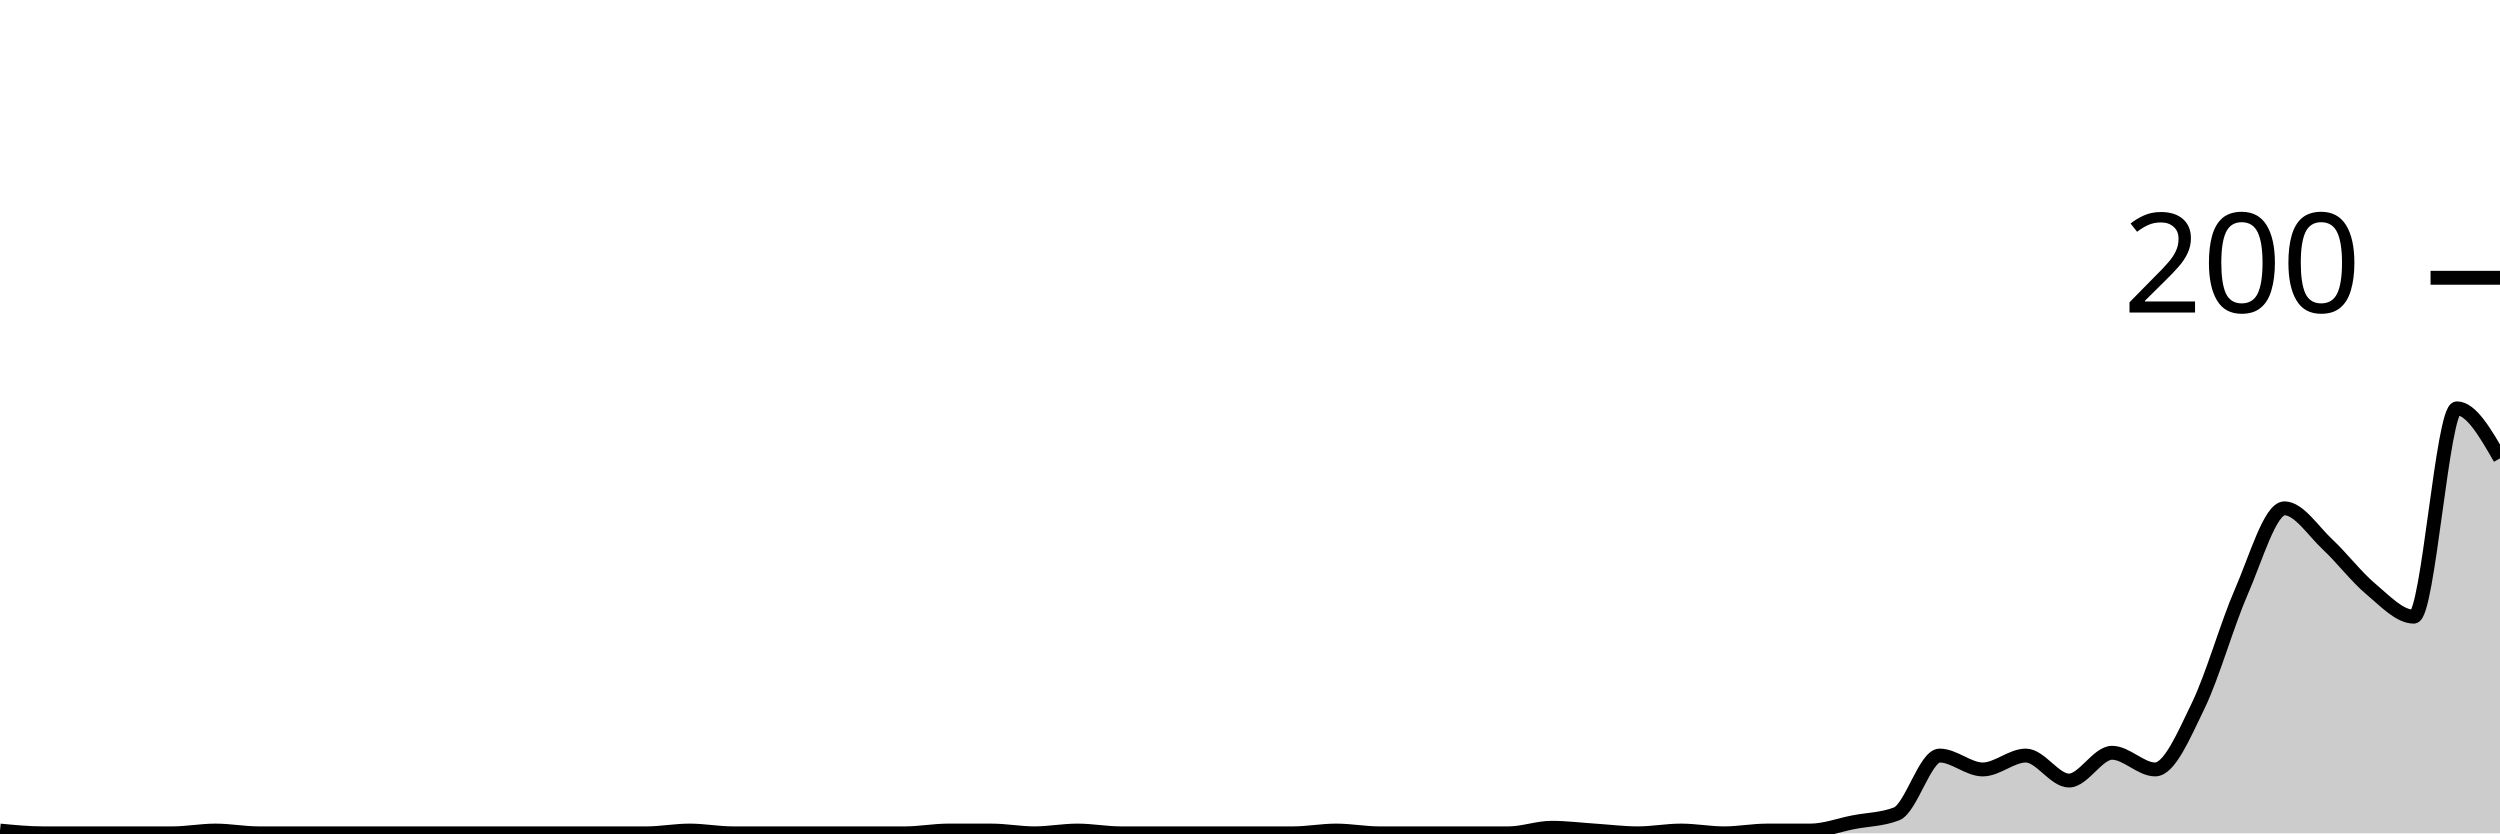
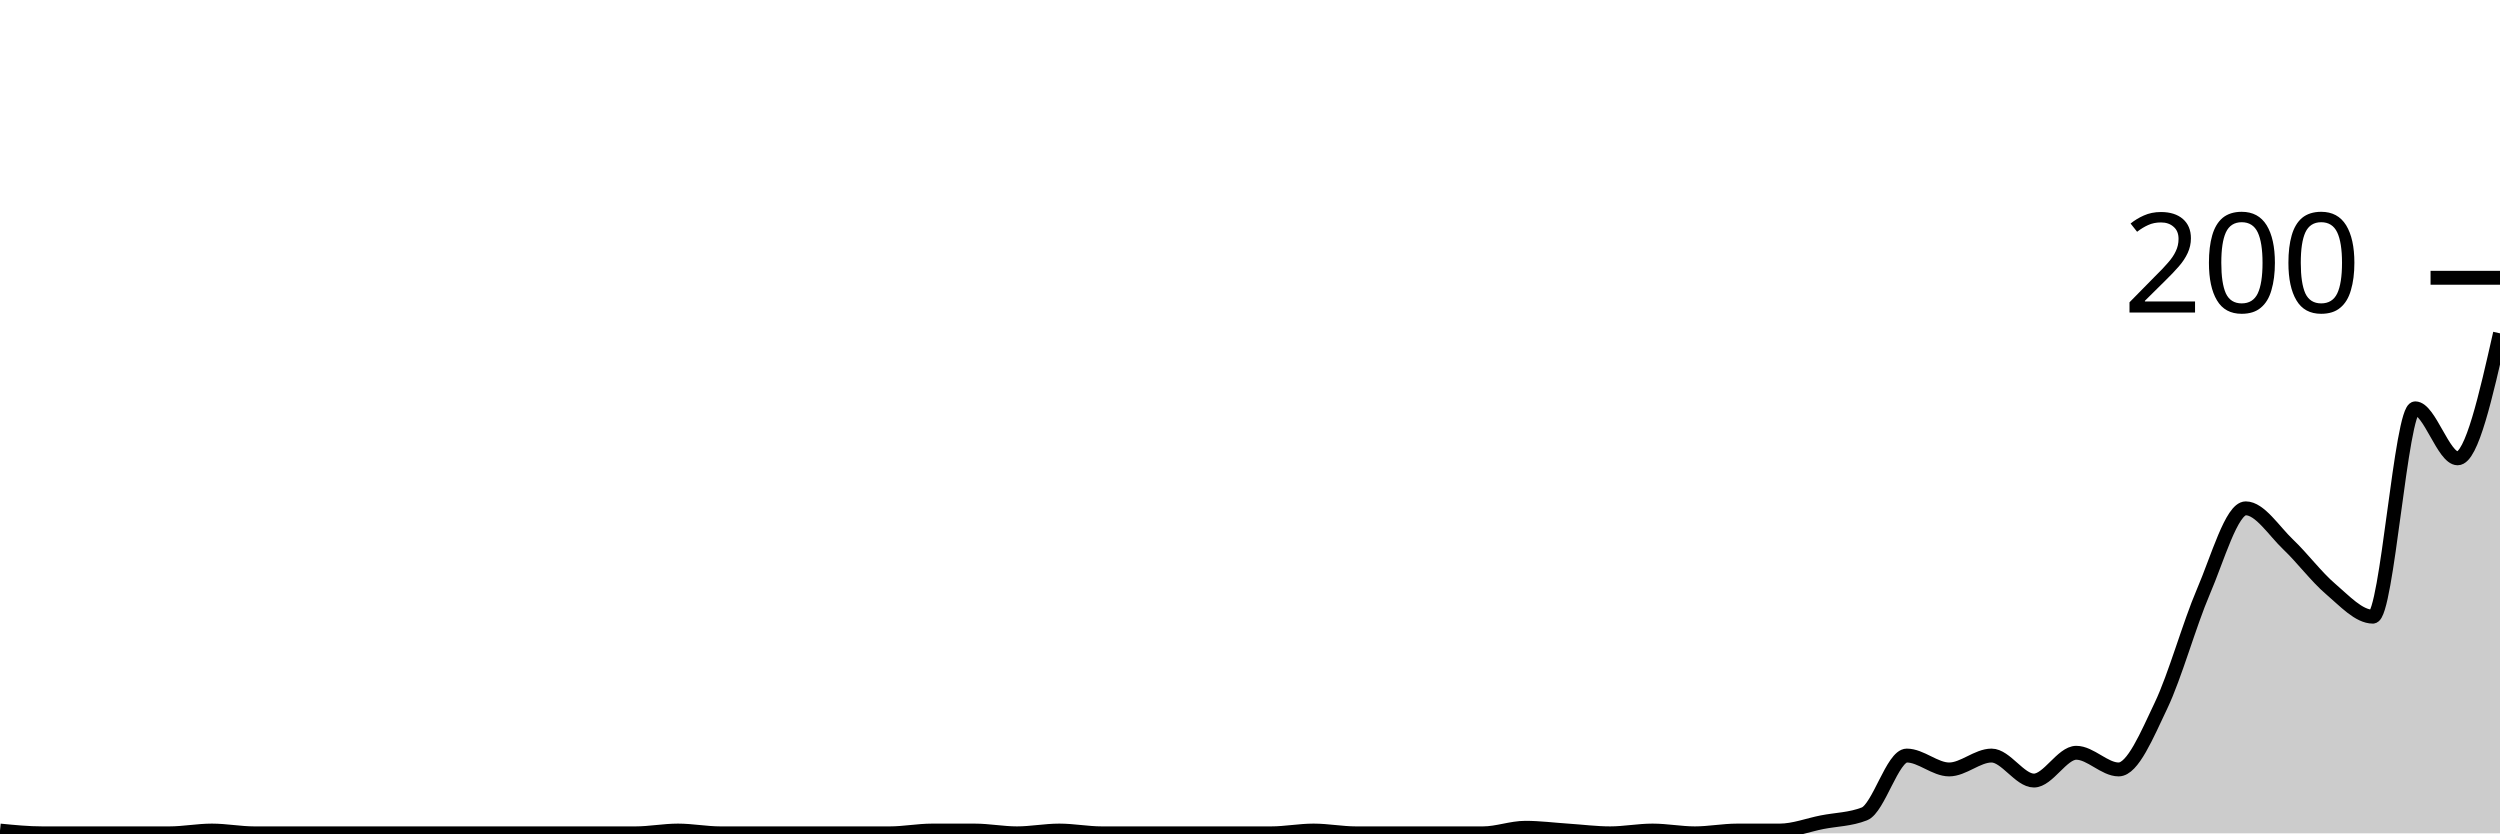
<svg xmlns="http://www.w3.org/2000/svg" viewBox="0 0 180 60">
  <g transform="translate(0,20)">
-     <path class="area" fill="rgba(0, 0, 0, 0.2)" d="M0,39.8C1.034,39.9,2.069,40,3.103,40C4.138,40,5.172,40,6.207,40C7.241,40,8.276,40,9.31,40C10.345,40,11.379,40,12.414,40C13.448,40,14.483,39.8,15.517,39.8C16.552,39.8,17.586,40,18.621,40C19.655,40,20.69,40,21.724,40C22.759,40,23.793,40,24.828,40C25.862,40,26.897,40,27.931,40C28.966,40,30,40,31.034,40C32.069,40,33.103,40,34.138,40C35.172,40,36.207,40,37.241,40C38.276,40,39.31,40,40.345,40C41.379,40,42.414,40,43.448,40C44.483,40,45.517,40,46.552,40C47.586,40,48.621,39.8,49.655,39.8C50.69,39.8,51.724,40,52.759,40C53.793,40,54.828,40,55.862,40C56.897,40,57.931,40,58.966,40C60,40,61.034,40,62.069,40C63.103,40,64.138,40,65.172,40C66.207,40,67.241,39.8,68.276,39.8C69.31,39.8,70.345,39.8,71.379,39.8C72.414,39.8,73.448,40,74.483,40C75.517,40,76.552,39.8,77.586,39.8C78.621,39.8,79.655,40,80.69,40C81.724,40,82.759,40,83.793,40C84.828,40,85.862,40,86.897,40C87.931,40,88.966,40,90,40C91.034,40,92.069,40,93.103,40C94.138,40,95.172,39.8,96.207,39.8C97.241,39.8,98.276,40,99.31,40C100.345,40,101.379,40,102.414,40C103.448,40,104.483,40,105.517,40C106.552,40,107.586,40,108.621,40C109.655,40,110.69,39.6,111.724,39.6C112.759,39.6,113.793,39.733,114.828,39.8C115.862,39.867,116.897,40,117.931,40C118.966,40,120,39.8,121.034,39.8C122.069,39.8,123.103,40,124.138,40C125.172,40,126.207,39.8,127.241,39.8C128.276,39.8,129.31,39.8,130.345,39.8C131.379,39.8,132.414,39.4,133.448,39.2C134.483,39,135.517,39,136.552,38.6C137.586,38.2,138.621,34.4,139.655,34.4C140.69,34.4,141.724,35.4,142.759,35.4C143.793,35.4,144.828,34.4,145.862,34.4C146.897,34.4,147.931,36.2,148.966,36.2C150,36.2,151.034,34.2,152.069,34.2C153.103,34.2,154.138,35.4,155.172,35.4C156.207,35.4,157.241,32.933,158.276,30.8C159.31,28.667,160.345,24.967,161.379,22.6C162.414,20.233,163.448,16.6,164.483,16.6C165.517,16.6,166.552,18.233,167.586,19.2C168.621,20.167,169.655,21.533,170.69,22.4C171.724,23.267,172.759,24.4,173.793,24.4C174.828,24.4,175.862,9.4,176.897,9.4C177.931,9.4,178.966,11.2,180,13L180,40C178.966,40,177.931,40,176.897,40C175.862,40,174.828,40,173.793,40C172.759,40,171.724,40,170.69,40C169.655,40,168.621,40,167.586,40C166.552,40,165.517,40,164.483,40C163.448,40,162.414,40,161.379,40C160.345,40,159.31,40,158.276,40C157.241,40,156.207,40,155.172,40C154.138,40,153.103,40,152.069,40C151.034,40,150,40,148.966,40C147.931,40,146.897,40,145.862,40C144.828,40,143.793,40,142.759,40C141.724,40,140.69,40,139.655,40C138.621,40,137.586,40,136.552,40C135.517,40,134.483,40,133.448,40C132.414,40,131.379,40,130.345,40C129.31,40,128.276,40,127.241,40C126.207,40,125.172,40,124.138,40C123.103,40,122.069,40,121.034,40C120,40,118.966,40,117.931,40C116.897,40,115.862,40,114.828,40C113.793,40,112.759,40,111.724,40C110.69,40,109.655,40,108.621,40C107.586,40,106.552,40,105.517,40C104.483,40,103.448,40,102.414,40C101.379,40,100.345,40,99.31,40C98.276,40,97.241,40,96.207,40C95.172,40,94.138,40,93.103,40C92.069,40,91.034,40,90,40C88.966,40,87.931,40,86.897,40C85.862,40,84.828,40,83.793,40C82.759,40,81.724,40,80.69,40C79.655,40,78.621,40,77.586,40C76.552,40,75.517,40,74.483,40C73.448,40,72.414,40,71.379,40C70.345,40,69.31,40,68.276,40C67.241,40,66.207,40,65.172,40C64.138,40,63.103,40,62.069,40C61.034,40,60,40,58.966,40C57.931,40,56.897,40,55.862,40C54.828,40,53.793,40,52.759,40C51.724,40,50.69,40,49.655,40C48.621,40,47.586,40,46.552,40C45.517,40,44.483,40,43.448,40C42.414,40,41.379,40,40.345,40C39.31,40,38.276,40,37.241,40C36.207,40,35.172,40,34.138,40C33.103,40,32.069,40,31.034,40C30,40,28.966,40,27.931,40C26.897,40,25.862,40,24.828,40C23.793,40,22.759,40,21.724,40C20.69,40,19.655,40,18.621,40C17.586,40,16.552,40,15.517,40C14.483,40,13.448,40,12.414,40C11.379,40,10.345,40,9.31,40C8.276,40,7.241,40,6.207,40C5.172,40,4.138,40,3.103,40C2.069,40,1.034,40,0,40Z" />
-     <path class="line" stroke="black" fill="none" d="M0,39.8C1.034,39.9,2.069,40,3.103,40C4.138,40,5.172,40,6.207,40C7.241,40,8.276,40,9.31,40C10.345,40,11.379,40,12.414,40C13.448,40,14.483,39.8,15.517,39.8C16.552,39.8,17.586,40,18.621,40C19.655,40,20.69,40,21.724,40C22.759,40,23.793,40,24.828,40C25.862,40,26.897,40,27.931,40C28.966,40,30,40,31.034,40C32.069,40,33.103,40,34.138,40C35.172,40,36.207,40,37.241,40C38.276,40,39.31,40,40.345,40C41.379,40,42.414,40,43.448,40C44.483,40,45.517,40,46.552,40C47.586,40,48.621,39.8,49.655,39.8C50.69,39.8,51.724,40,52.759,40C53.793,40,54.828,40,55.862,40C56.897,40,57.931,40,58.966,40C60,40,61.034,40,62.069,40C63.103,40,64.138,40,65.172,40C66.207,40,67.241,39.8,68.276,39.8C69.31,39.8,70.345,39.8,71.379,39.8C72.414,39.8,73.448,40,74.483,40C75.517,40,76.552,39.8,77.586,39.8C78.621,39.8,79.655,40,80.69,40C81.724,40,82.759,40,83.793,40C84.828,40,85.862,40,86.897,40C87.931,40,88.966,40,90,40C91.034,40,92.069,40,93.103,40C94.138,40,95.172,39.8,96.207,39.8C97.241,39.8,98.276,40,99.31,40C100.345,40,101.379,40,102.414,40C103.448,40,104.483,40,105.517,40C106.552,40,107.586,40,108.621,40C109.655,40,110.69,39.6,111.724,39.6C112.759,39.6,113.793,39.733,114.828,39.8C115.862,39.867,116.897,40,117.931,40C118.966,40,120,39.8,121.034,39.8C122.069,39.8,123.103,40,124.138,40C125.172,40,126.207,39.8,127.241,39.8C128.276,39.8,129.31,39.8,130.345,39.8C131.379,39.8,132.414,39.4,133.448,39.2C134.483,39,135.517,39,136.552,38.6C137.586,38.2,138.621,34.4,139.655,34.4C140.69,34.4,141.724,35.4,142.759,35.4C143.793,35.4,144.828,34.4,145.862,34.4C146.897,34.4,147.931,36.2,148.966,36.2C150,36.2,151.034,34.2,152.069,34.2C153.103,34.2,154.138,35.4,155.172,35.4C156.207,35.4,157.241,32.933,158.276,30.8C159.31,28.667,160.345,24.967,161.379,22.6C162.414,20.233,163.448,16.6,164.483,16.6C165.517,16.6,166.552,18.233,167.586,19.2C168.621,20.167,169.655,21.533,170.69,22.4C171.724,23.267,172.759,24.4,173.793,24.4C174.828,24.4,175.862,9.4,176.897,9.4C177.931,9.4,178.966,11.2,180,13" />
+     <path class="area" fill="rgba(0, 0, 0, 0.2)" d="M0,39.8C1.017,39.9,2.034,40,3.051,40C4.068,40,5.085,40,6.102,40C7.119,40,8.136,40,9.153,40C10.169,40,11.186,40,12.203,40C13.22,40,14.237,39.8,15.254,39.8C16.271,39.8,17.288,40,18.305,40C19.322,40,20.339,40,21.356,40C22.373,40,23.39,40,24.407,40C25.424,40,26.441,40,27.458,40C28.475,40,29.492,40,30.508,40C31.525,40,32.542,40,33.559,40C34.576,40,35.593,40,36.61,40C37.627,40,38.644,40,39.661,40C40.678,40,41.695,40,42.712,40C43.729,40,44.746,40,45.763,40C46.78,40,47.797,39.8,48.814,39.8C49.831,39.8,50.847,40,51.864,40C52.881,40,53.898,40,54.915,40C55.932,40,56.949,40,57.966,40C58.983,40,60,40,61.017,40C62.034,40,63.051,40,64.068,40C65.085,40,66.102,39.8,67.119,39.8C68.136,39.8,69.153,39.8,70.169,39.8C71.186,39.8,72.203,40,73.22,40C74.237,40,75.254,39.8,76.271,39.8C77.288,39.8,78.305,40,79.322,40C80.339,40,81.356,40,82.373,40C83.39,40,84.407,40,85.424,40C86.441,40,87.458,40,88.475,40C89.492,40,90.508,40,91.525,40C92.542,40,93.559,39.8,94.576,39.8C95.593,39.8,96.61,40,97.627,40C98.644,40,99.661,40,100.678,40C101.695,40,102.712,40,103.729,40C104.746,40,105.763,40,106.78,40C107.797,40,108.814,39.6,109.831,39.6C110.847,39.6,111.864,39.733,112.881,39.8C113.898,39.867,114.915,40,115.932,40C116.949,40,117.966,39.8,118.983,39.8C120,39.8,121.017,40,122.034,40C123.051,40,124.068,39.8,125.085,39.8C126.102,39.8,127.119,39.8,128.136,39.8C129.153,39.8,130.169,39.4,131.186,39.2C132.203,39,133.22,39,134.237,38.6C135.254,38.2,136.271,34.4,137.288,34.4C138.305,34.4,139.322,35.4,140.339,35.4C141.356,35.4,142.373,34.4,143.39,34.4C144.407,34.4,145.424,36.2,146.441,36.2C147.458,36.2,148.475,34.2,149.492,34.2C150.508,34.2,151.525,35.4,152.542,35.4C153.559,35.4,154.576,32.933,155.593,30.8C156.61,28.667,157.627,24.967,158.644,22.6C159.661,20.233,160.678,16.6,161.695,16.6C162.712,16.6,163.729,18.233,164.746,19.2C165.763,20.167,166.78,21.533,167.797,22.4C168.814,23.267,169.831,24.4,170.847,24.4C171.864,24.4,172.881,9.4,173.898,9.4C174.915,9.4,175.932,13,176.949,13C177.966,13,178.983,8.5,180,4L180,40C178.983,40,177.966,40,176.949,40C175.932,40,174.915,40,173.898,40C172.881,40,171.864,40,170.847,40C169.831,40,168.814,40,167.797,40C166.78,40,165.763,40,164.746,40C163.729,40,162.712,40,161.695,40C160.678,40,159.661,40,158.644,40C157.627,40,156.61,40,155.593,40C154.576,40,153.559,40,152.542,40C151.525,40,150.508,40,149.492,40C148.475,40,147.458,40,146.441,40C145.424,40,144.407,40,143.39,40C142.373,40,141.356,40,140.339,40C139.322,40,138.305,40,137.288,40C136.271,40,135.254,40,134.237,40C133.22,40,132.203,40,131.186,40C130.169,40,129.153,40,128.136,40C127.119,40,126.102,40,125.085,40C124.068,40,123.051,40,122.034,40C121.017,40,120,40,118.983,40C117.966,40,116.949,40,115.932,40C114.915,40,113.898,40,112.881,40C111.864,40,110.847,40,109.831,40C108.814,40,107.797,40,106.78,40C105.763,40,104.746,40,103.729,40C102.712,40,101.695,40,100.678,40C99.661,40,98.644,40,97.627,40C96.61,40,95.593,40,94.576,40C93.559,40,92.542,40,91.525,40C90.508,40,89.492,40,88.475,40C87.458,40,86.441,40,85.424,40C84.407,40,83.39,40,82.373,40C81.356,40,80.339,40,79.322,40C78.305,40,77.288,40,76.271,40C75.254,40,74.237,40,73.22,40C72.203,40,71.186,40,70.169,40C69.153,40,68.136,40,67.119,40C66.102,40,65.085,40,64.068,40C63.051,40,62.034,40,61.017,40C60,40,58.983,40,57.966,40C56.949,40,55.932,40,54.915,40C53.898,40,52.881,40,51.864,40C50.847,40,49.831,40,48.814,40C47.797,40,46.78,40,45.763,40C44.746,40,43.729,40,42.712,40C41.695,40,40.678,40,39.661,40C38.644,40,37.627,40,36.61,40C35.593,40,34.576,40,33.559,40C32.542,40,31.525,40,30.508,40C29.492,40,28.475,40,27.458,40C26.441,40,25.424,40,24.407,40C23.39,40,22.373,40,21.356,40C20.339,40,19.322,40,18.305,40C17.288,40,16.271,40,15.254,40C14.237,40,13.22,40,12.203,40C11.186,40,10.169,40,9.153,40C8.136,40,7.119,40,6.102,40C5.085,40,4.068,40,3.051,40C2.034,40,1.017,40,0,40Z" />
+     <path class="line" stroke="black" fill="none" d="M0,39.8C1.017,39.9,2.034,40,3.051,40C4.068,40,5.085,40,6.102,40C7.119,40,8.136,40,9.153,40C10.169,40,11.186,40,12.203,40C13.22,40,14.237,39.8,15.254,39.8C16.271,39.8,17.288,40,18.305,40C19.322,40,20.339,40,21.356,40C22.373,40,23.39,40,24.407,40C25.424,40,26.441,40,27.458,40C28.475,40,29.492,40,30.508,40C31.525,40,32.542,40,33.559,40C34.576,40,35.593,40,36.61,40C37.627,40,38.644,40,39.661,40C40.678,40,41.695,40,42.712,40C43.729,40,44.746,40,45.763,40C46.78,40,47.797,39.8,48.814,39.8C49.831,39.8,50.847,40,51.864,40C52.881,40,53.898,40,54.915,40C55.932,40,56.949,40,57.966,40C58.983,40,60,40,61.017,40C62.034,40,63.051,40,64.068,40C65.085,40,66.102,39.8,67.119,39.8C68.136,39.8,69.153,39.8,70.169,39.8C71.186,39.8,72.203,40,73.22,40C74.237,40,75.254,39.8,76.271,39.8C77.288,39.8,78.305,40,79.322,40C80.339,40,81.356,40,82.373,40C83.39,40,84.407,40,85.424,40C86.441,40,87.458,40,88.475,40C89.492,40,90.508,40,91.525,40C92.542,40,93.559,39.8,94.576,39.8C95.593,39.8,96.61,40,97.627,40C98.644,40,99.661,40,100.678,40C101.695,40,102.712,40,103.729,40C104.746,40,105.763,40,106.78,40C107.797,40,108.814,39.6,109.831,39.6C110.847,39.6,111.864,39.733,112.881,39.8C113.898,39.867,114.915,40,115.932,40C116.949,40,117.966,39.8,118.983,39.8C120,39.8,121.017,40,122.034,40C123.051,40,124.068,39.8,125.085,39.8C126.102,39.8,127.119,39.8,128.136,39.8C129.153,39.8,130.169,39.4,131.186,39.2C132.203,39,133.22,39,134.237,38.6C135.254,38.2,136.271,34.4,137.288,34.4C138.305,34.4,139.322,35.4,140.339,35.4C141.356,35.4,142.373,34.4,143.39,34.4C144.407,34.4,145.424,36.2,146.441,36.2C147.458,36.2,148.475,34.2,149.492,34.2C150.508,34.2,151.525,35.4,152.542,35.4C153.559,35.4,154.576,32.933,155.593,30.8C156.61,28.667,157.627,24.967,158.644,22.6C159.661,20.233,160.678,16.6,161.695,16.6C162.712,16.6,163.729,18.233,164.746,19.2C165.763,20.167,166.78,21.533,167.797,22.4C168.814,23.267,169.831,24.4,170.847,24.4C171.864,24.4,172.881,9.4,173.898,9.4C174.915,9.4,175.932,13,176.949,13C177.966,13,178.983,8.5,180,4" />
    <path class="axis-ceiling" stroke-width="1" stroke="black" fill="none" d="M175,0L180,0" />
    <text class="axis-ceiling-label" font-family="sans-serif" text-anchor="end" font-size="10px" x="170" y="2.5">200</text>
  </g>
</svg>
